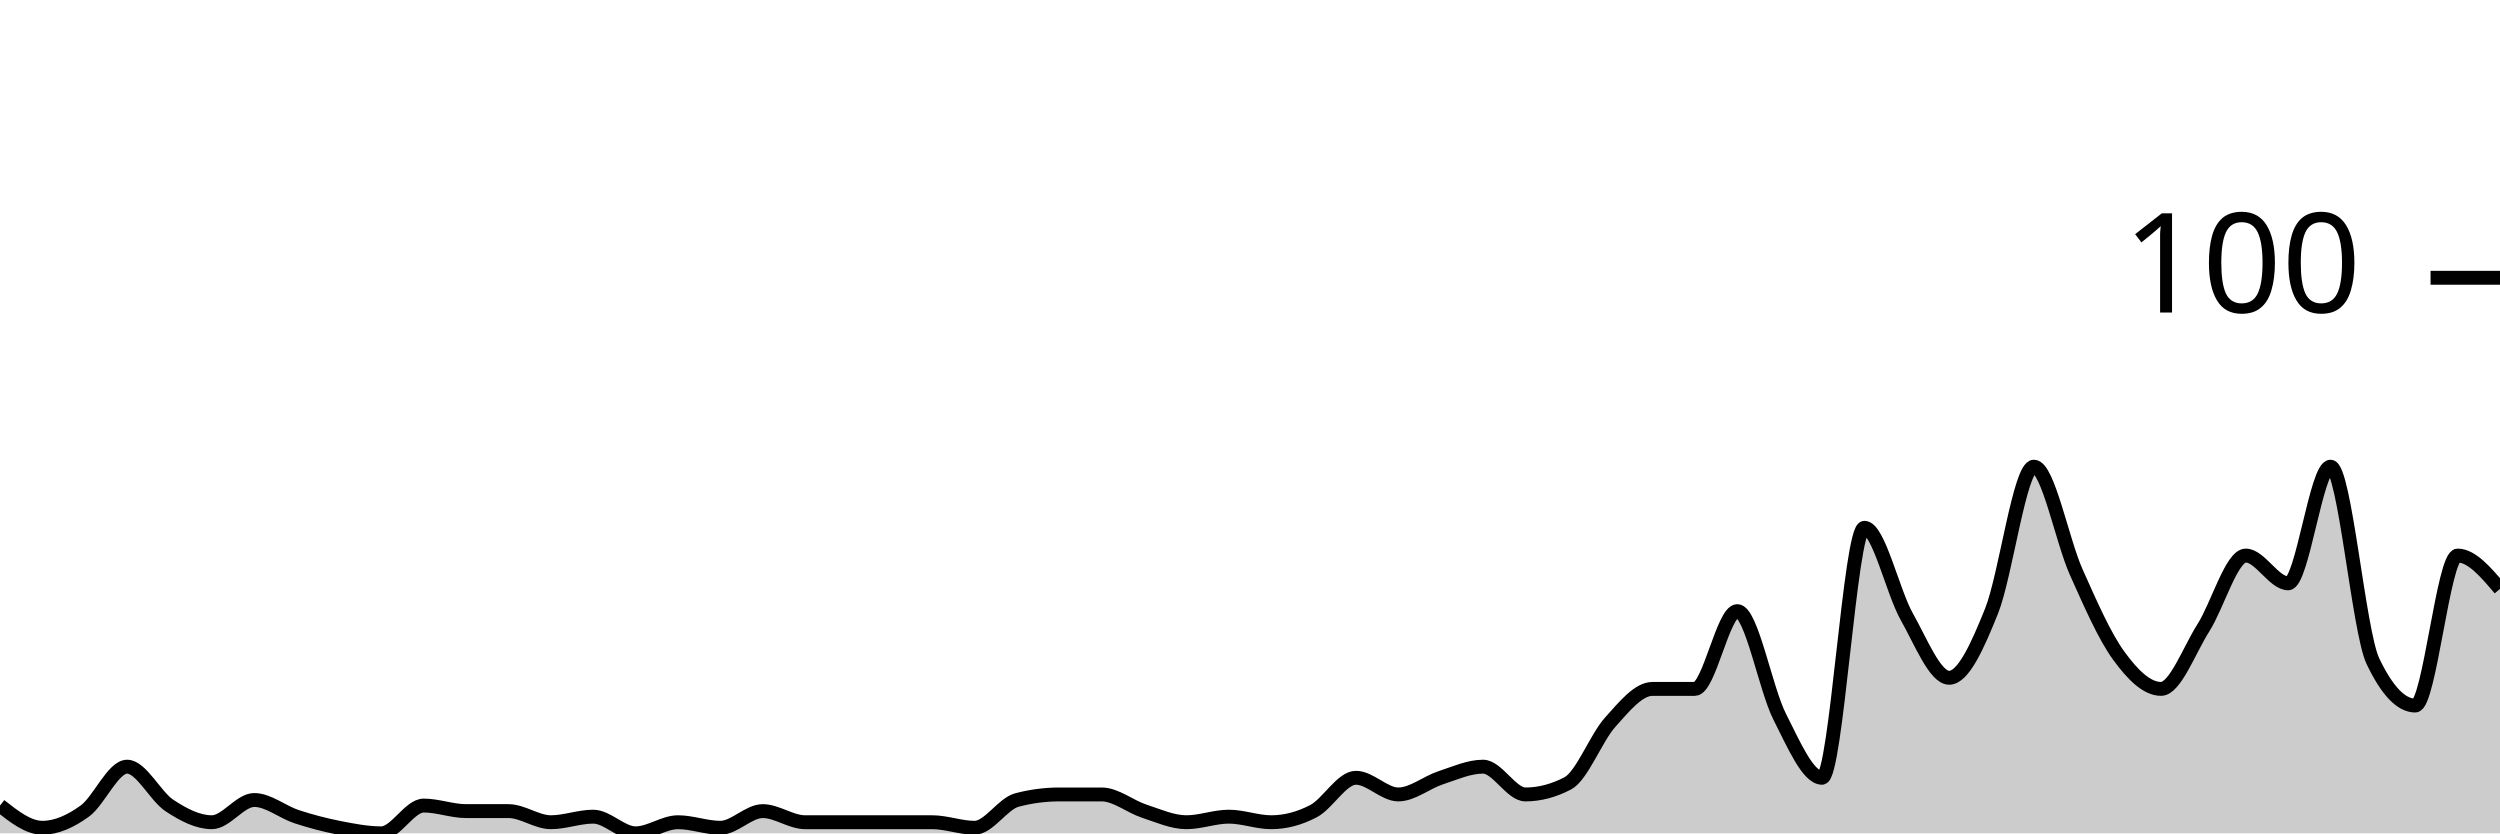
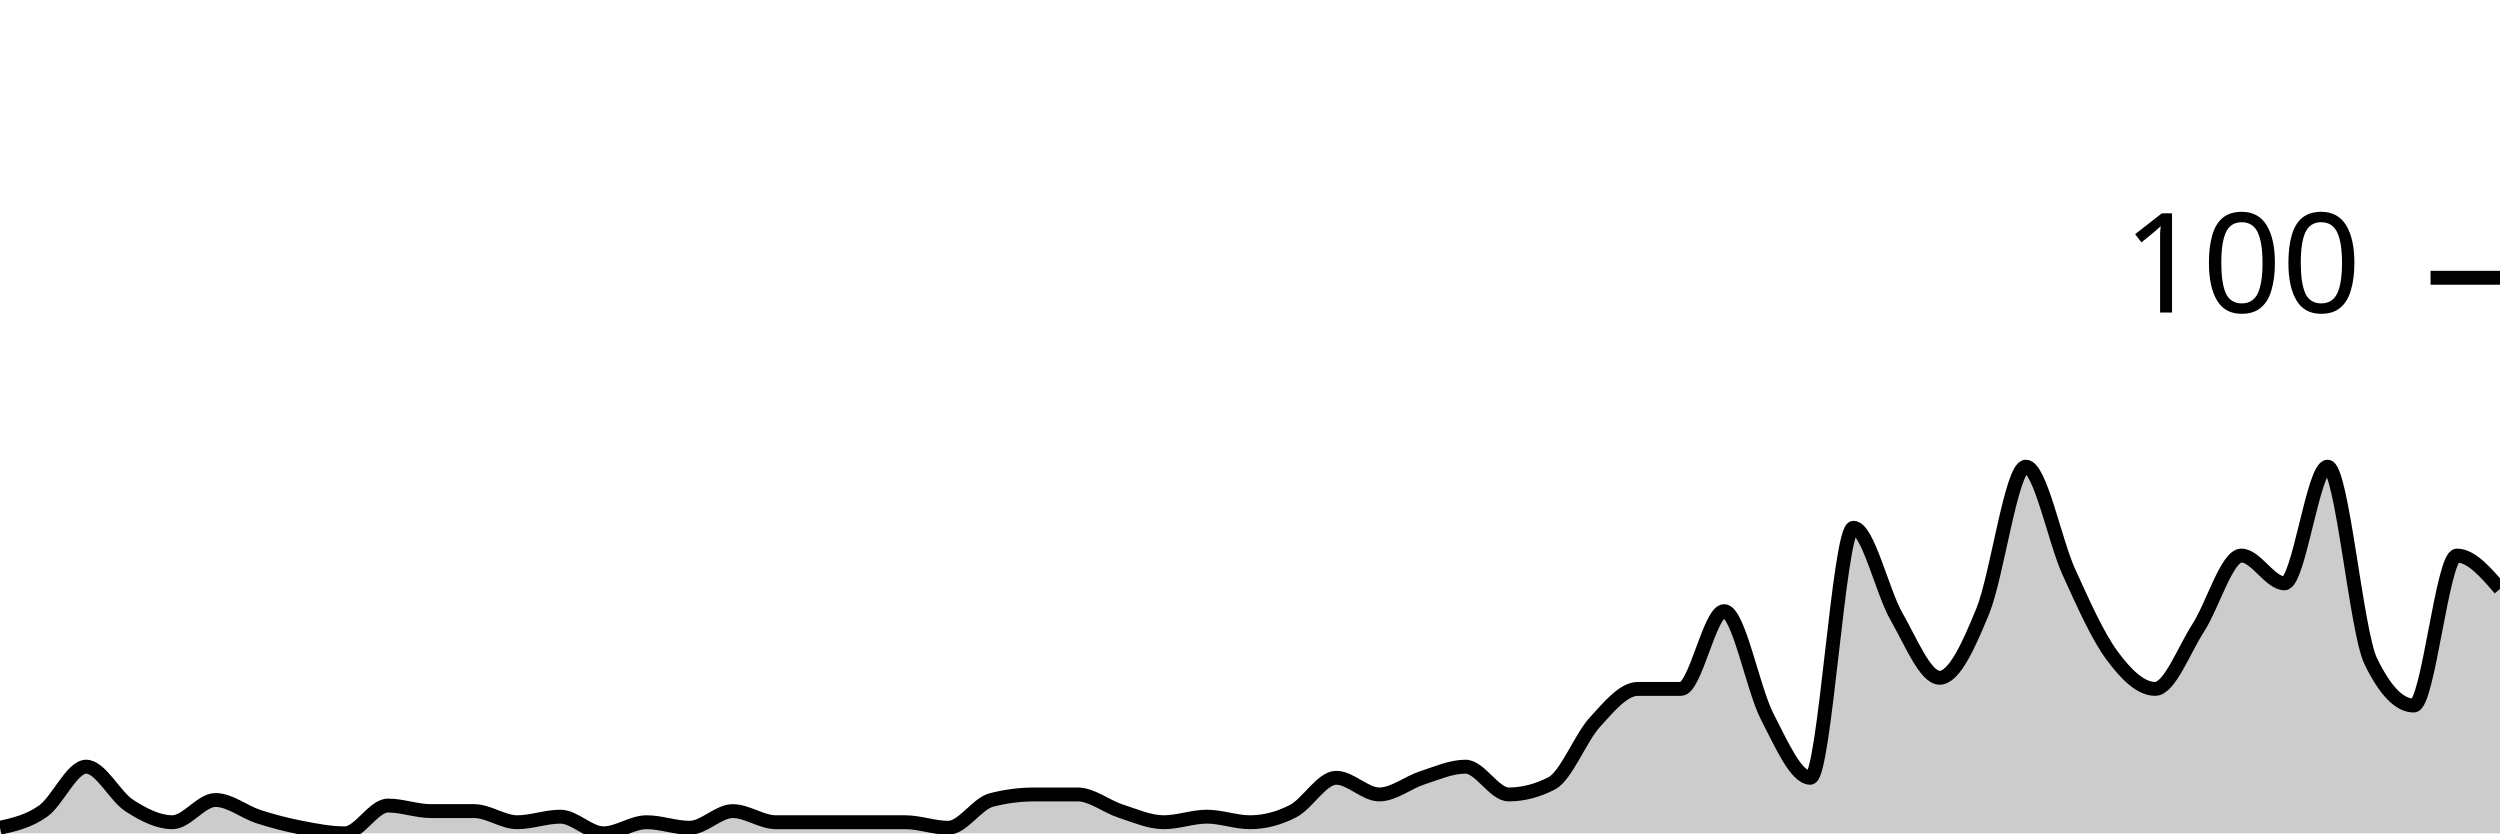
<svg xmlns="http://www.w3.org/2000/svg" viewBox="0 0 180 60">
  <g transform="translate(0,20)">
-     <path class="area" fill="rgba(0, 0, 0, 0.2)" d="M0,38C1.017,38.8,2.034,39.6,3.051,39.6C4.068,39.6,5.085,39.133,6.102,38.4C7.119,37.667,8.136,35.2,9.153,35.2C10.169,35.2,11.186,37.333,12.203,38C13.22,38.667,14.237,39.2,15.254,39.2C16.271,39.2,17.288,37.6,18.305,37.6C19.322,37.6,20.339,38.467,21.356,38.8C22.373,39.133,23.39,39.4,24.407,39.6C25.424,39.8,26.441,40,27.458,40C28.475,40,29.492,38,30.508,38C31.525,38,32.542,38.4,33.559,38.4C34.576,38.4,35.593,38.4,36.61,38.4C37.627,38.4,38.644,39.2,39.661,39.2C40.678,39.2,41.695,38.8,42.712,38.8C43.729,38.8,44.746,40,45.763,40C46.78,40,47.797,39.2,48.814,39.2C49.831,39.2,50.847,39.6,51.864,39.6C52.881,39.6,53.898,38.4,54.915,38.4C55.932,38.4,56.949,39.2,57.966,39.2C58.983,39.2,60,39.2,61.017,39.2C62.034,39.2,63.051,39.2,64.068,39.2C65.085,39.2,66.102,39.2,67.119,39.2C68.136,39.2,69.153,39.6,70.169,39.6C71.186,39.6,72.203,37.867,73.22,37.6C74.237,37.333,75.254,37.2,76.271,37.2C77.288,37.2,78.305,37.2,79.322,37.2C80.339,37.2,81.356,38.067,82.373,38.4C83.39,38.733,84.407,39.2,85.424,39.2C86.441,39.2,87.458,38.8,88.475,38.8C89.492,38.8,90.508,39.2,91.525,39.2C92.542,39.2,93.559,38.933,94.576,38.4C95.593,37.867,96.61,36,97.627,36C98.644,36,99.661,37.2,100.678,37.2C101.695,37.2,102.712,36.333,103.729,36C104.746,35.667,105.763,35.2,106.78,35.2C107.797,35.2,108.814,37.2,109.831,37.2C110.847,37.2,111.864,36.933,112.881,36.4C113.898,35.867,114.915,33.133,115.932,32C116.949,30.867,117.966,29.6,118.983,29.6C120,29.6,121.017,29.6,122.034,29.6C123.051,29.6,124.068,24,125.085,24C126.102,24,127.119,29.6,128.136,31.6C129.153,33.6,130.169,36,131.186,36C132.203,36,133.22,18,134.237,18C135.254,18,136.271,22.6,137.288,24.4C138.305,26.2,139.322,28.8,140.339,28.8C141.356,28.8,142.373,26.533,143.39,24C144.407,21.467,145.424,13.6,146.441,13.6C147.458,13.6,148.475,18.933,149.492,21.2C150.508,23.467,151.525,25.8,152.542,27.2C153.559,28.6,154.576,29.6,155.593,29.6C156.61,29.6,157.627,26.8,158.644,25.2C159.661,23.6,160.678,20,161.695,20C162.712,20,163.729,22,164.746,22C165.763,22,166.78,13.6,167.797,13.6C168.814,13.6,169.831,25.467,170.847,27.6C171.864,29.733,172.881,30.8,173.898,30.8C174.915,30.8,175.932,20,176.949,20C177.966,20,178.983,21.2,180,22.4L180,40C178.983,40,177.966,40,176.949,40C175.932,40,174.915,40,173.898,40C172.881,40,171.864,40,170.847,40C169.831,40,168.814,40,167.797,40C166.78,40,165.763,40,164.746,40C163.729,40,162.712,40,161.695,40C160.678,40,159.661,40,158.644,40C157.627,40,156.61,40,155.593,40C154.576,40,153.559,40,152.542,40C151.525,40,150.508,40,149.492,40C148.475,40,147.458,40,146.441,40C145.424,40,144.407,40,143.39,40C142.373,40,141.356,40,140.339,40C139.322,40,138.305,40,137.288,40C136.271,40,135.254,40,134.237,40C133.22,40,132.203,40,131.186,40C130.169,40,129.153,40,128.136,40C127.119,40,126.102,40,125.085,40C124.068,40,123.051,40,122.034,40C121.017,40,120,40,118.983,40C117.966,40,116.949,40,115.932,40C114.915,40,113.898,40,112.881,40C111.864,40,110.847,40,109.831,40C108.814,40,107.797,40,106.78,40C105.763,40,104.746,40,103.729,40C102.712,40,101.695,40,100.678,40C99.661,40,98.644,40,97.627,40C96.61,40,95.593,40,94.576,40C93.559,40,92.542,40,91.525,40C90.508,40,89.492,40,88.475,40C87.458,40,86.441,40,85.424,40C84.407,40,83.39,40,82.373,40C81.356,40,80.339,40,79.322,40C78.305,40,77.288,40,76.271,40C75.254,40,74.237,40,73.22,40C72.203,40,71.186,40,70.169,40C69.153,40,68.136,40,67.119,40C66.102,40,65.085,40,64.068,40C63.051,40,62.034,40,61.017,40C60,40,58.983,40,57.966,40C56.949,40,55.932,40,54.915,40C53.898,40,52.881,40,51.864,40C50.847,40,49.831,40,48.814,40C47.797,40,46.78,40,45.763,40C44.746,40,43.729,40,42.712,40C41.695,40,40.678,40,39.661,40C38.644,40,37.627,40,36.61,40C35.593,40,34.576,40,33.559,40C32.542,40,31.525,40,30.508,40C29.492,40,28.475,40,27.458,40C26.441,40,25.424,40,24.407,40C23.39,40,22.373,40,21.356,40C20.339,40,19.322,40,18.305,40C17.288,40,16.271,40,15.254,40C14.237,40,13.22,40,12.203,40C11.186,40,10.169,40,9.153,40C8.136,40,7.119,40,6.102,40C5.085,40,4.068,40,3.051,40C2.034,40,1.017,40,0,40Z" />
-     <path class="line" stroke="black" fill="none" d="M0,38C1.017,38.8,2.034,39.6,3.051,39.6C4.068,39.6,5.085,39.133,6.102,38.4C7.119,37.667,8.136,35.2,9.153,35.2C10.169,35.2,11.186,37.333,12.203,38C13.22,38.667,14.237,39.2,15.254,39.2C16.271,39.2,17.288,37.6,18.305,37.6C19.322,37.6,20.339,38.467,21.356,38.8C22.373,39.133,23.39,39.4,24.407,39.6C25.424,39.8,26.441,40,27.458,40C28.475,40,29.492,38,30.508,38C31.525,38,32.542,38.4,33.559,38.4C34.576,38.4,35.593,38.4,36.61,38.4C37.627,38.4,38.644,39.2,39.661,39.2C40.678,39.2,41.695,38.8,42.712,38.8C43.729,38.8,44.746,40,45.763,40C46.78,40,47.797,39.2,48.814,39.2C49.831,39.2,50.847,39.6,51.864,39.6C52.881,39.6,53.898,38.4,54.915,38.4C55.932,38.4,56.949,39.2,57.966,39.2C58.983,39.2,60,39.2,61.017,39.2C62.034,39.2,63.051,39.2,64.068,39.2C65.085,39.2,66.102,39.2,67.119,39.2C68.136,39.2,69.153,39.6,70.169,39.6C71.186,39.6,72.203,37.867,73.22,37.6C74.237,37.333,75.254,37.2,76.271,37.2C77.288,37.2,78.305,37.2,79.322,37.2C80.339,37.2,81.356,38.067,82.373,38.4C83.39,38.733,84.407,39.2,85.424,39.2C86.441,39.2,87.458,38.8,88.475,38.8C89.492,38.8,90.508,39.2,91.525,39.2C92.542,39.2,93.559,38.933,94.576,38.4C95.593,37.867,96.61,36,97.627,36C98.644,36,99.661,37.2,100.678,37.2C101.695,37.2,102.712,36.333,103.729,36C104.746,35.667,105.763,35.2,106.78,35.2C107.797,35.2,108.814,37.2,109.831,37.2C110.847,37.2,111.864,36.933,112.881,36.4C113.898,35.867,114.915,33.133,115.932,32C116.949,30.867,117.966,29.6,118.983,29.6C120,29.6,121.017,29.6,122.034,29.6C123.051,29.6,124.068,24,125.085,24C126.102,24,127.119,29.6,128.136,31.6C129.153,33.6,130.169,36,131.186,36C132.203,36,133.22,18,134.237,18C135.254,18,136.271,22.6,137.288,24.4C138.305,26.2,139.322,28.8,140.339,28.8C141.356,28.8,142.373,26.533,143.39,24C144.407,21.467,145.424,13.6,146.441,13.6C147.458,13.6,148.475,18.933,149.492,21.2C150.508,23.467,151.525,25.8,152.542,27.2C153.559,28.6,154.576,29.6,155.593,29.6C156.61,29.6,157.627,26.8,158.644,25.2C159.661,23.6,160.678,20,161.695,20C162.712,20,163.729,22,164.746,22C165.763,22,166.78,13.6,167.797,13.6C168.814,13.6,169.831,25.467,170.847,27.6C171.864,29.733,172.881,30.8,173.898,30.8C174.915,30.8,175.932,20,176.949,20C177.966,20,178.983,21.2,180,22.4" />
+     <path class="area" fill="rgba(0, 0, 0, 0.2)" d="M0,39.6C1.034,39.367,2.069,39.133,3.103,38.4C4.138,37.667,5.172,35.2,6.207,35.2C7.241,35.2,8.276,37.333,9.31,38C10.345,38.667,11.379,39.2,12.414,39.2C13.448,39.2,14.483,37.6,15.517,37.6C16.552,37.6,17.586,38.467,18.621,38.8C19.655,39.133,20.69,39.4,21.724,39.6C22.759,39.8,23.793,40,24.828,40C25.862,40,26.897,38,27.931,38C28.966,38,30,38.4,31.034,38.4C32.069,38.4,33.103,38.4,34.138,38.4C35.172,38.4,36.207,39.2,37.241,39.2C38.276,39.2,39.31,38.8,40.345,38.8C41.379,38.8,42.414,40,43.448,40C44.483,40,45.517,39.2,46.552,39.2C47.586,39.2,48.621,39.6,49.655,39.6C50.69,39.6,51.724,38.4,52.759,38.4C53.793,38.4,54.828,39.2,55.862,39.2C56.897,39.2,57.931,39.2,58.966,39.2C60,39.2,61.034,39.2,62.069,39.2C63.103,39.2,64.138,39.2,65.172,39.2C66.207,39.2,67.241,39.6,68.276,39.6C69.31,39.6,70.345,37.867,71.379,37.6C72.414,37.333,73.448,37.2,74.483,37.2C75.517,37.2,76.552,37.2,77.586,37.2C78.621,37.2,79.655,38.067,80.69,38.4C81.724,38.733,82.759,39.2,83.793,39.2C84.828,39.2,85.862,38.8,86.897,38.8C87.931,38.8,88.966,39.2,90,39.2C91.034,39.2,92.069,38.933,93.103,38.4C94.138,37.867,95.172,36,96.207,36C97.241,36,98.276,37.2,99.31,37.2C100.345,37.2,101.379,36.333,102.414,36C103.448,35.667,104.483,35.2,105.517,35.2C106.552,35.2,107.586,37.2,108.621,37.2C109.655,37.2,110.69,36.933,111.724,36.4C112.759,35.867,113.793,33.133,114.828,32C115.862,30.867,116.897,29.6,117.931,29.6C118.966,29.6,120,29.6,121.034,29.6C122.069,29.6,123.103,24,124.138,24C125.172,24,126.207,29.6,127.241,31.6C128.276,33.6,129.31,36,130.345,36C131.379,36,132.414,18,133.448,18C134.483,18,135.517,22.6,136.552,24.4C137.586,26.2,138.621,28.8,139.655,28.8C140.69,28.8,141.724,26.533,142.759,24C143.793,21.467,144.828,13.6,145.862,13.6C146.897,13.6,147.931,18.933,148.966,21.2C150,23.467,151.034,25.8,152.069,27.2C153.103,28.6,154.138,29.6,155.172,29.6C156.207,29.6,157.241,26.8,158.276,25.2C159.31,23.6,160.345,20,161.379,20C162.414,20,163.448,22,164.483,22C165.517,22,166.552,13.6,167.586,13.6C168.621,13.6,169.655,25.467,170.69,27.6C171.724,29.733,172.759,30.8,173.793,30.8C174.828,30.8,175.862,20,176.897,20C177.931,20,178.966,21.2,180,22.4L180,40C178.966,40,177.931,40,176.897,40C175.862,40,174.828,40,173.793,40C172.759,40,171.724,40,170.69,40C169.655,40,168.621,40,167.586,40C166.552,40,165.517,40,164.483,40C163.448,40,162.414,40,161.379,40C160.345,40,159.31,40,158.276,40C157.241,40,156.207,40,155.172,40C154.138,40,153.103,40,152.069,40C151.034,40,150,40,148.966,40C147.931,40,146.897,40,145.862,40C144.828,40,143.793,40,142.759,40C141.724,40,140.69,40,139.655,40C138.621,40,137.586,40,136.552,40C135.517,40,134.483,40,133.448,40C132.414,40,131.379,40,130.345,40C129.31,40,128.276,40,127.241,40C126.207,40,125.172,40,124.138,40C123.103,40,122.069,40,121.034,40C120,40,118.966,40,117.931,40C116.897,40,115.862,40,114.828,40C113.793,40,112.759,40,111.724,40C110.69,40,109.655,40,108.621,40C107.586,40,106.552,40,105.517,40C104.483,40,103.448,40,102.414,40C101.379,40,100.345,40,99.31,40C98.276,40,97.241,40,96.207,40C95.172,40,94.138,40,93.103,40C92.069,40,91.034,40,90,40C88.966,40,87.931,40,86.897,40C85.862,40,84.828,40,83.793,40C82.759,40,81.724,40,80.69,40C79.655,40,78.621,40,77.586,40C76.552,40,75.517,40,74.483,40C73.448,40,72.414,40,71.379,40C70.345,40,69.31,40,68.276,40C67.241,40,66.207,40,65.172,40C64.138,40,63.103,40,62.069,40C61.034,40,60,40,58.966,40C57.931,40,56.897,40,55.862,40C54.828,40,53.793,40,52.759,40C51.724,40,50.69,40,49.655,40C48.621,40,47.586,40,46.552,40C45.517,40,44.483,40,43.448,40C42.414,40,41.379,40,40.345,40C39.31,40,38.276,40,37.241,40C36.207,40,35.172,40,34.138,40C33.103,40,32.069,40,31.034,40C30,40,28.966,40,27.931,40C26.897,40,25.862,40,24.828,40C23.793,40,22.759,40,21.724,40C20.69,40,19.655,40,18.621,40C17.586,40,16.552,40,15.517,40C14.483,40,13.448,40,12.414,40C11.379,40,10.345,40,9.31,40C8.276,40,7.241,40,6.207,40C5.172,40,4.138,40,3.103,40C2.069,40,1.034,40,0,40Z" />
+     <path class="line" stroke="black" fill="none" d="M0,39.6C1.034,39.367,2.069,39.133,3.103,38.4C4.138,37.667,5.172,35.2,6.207,35.2C7.241,35.2,8.276,37.333,9.31,38C10.345,38.667,11.379,39.2,12.414,39.2C13.448,39.2,14.483,37.6,15.517,37.6C16.552,37.6,17.586,38.467,18.621,38.8C19.655,39.133,20.69,39.4,21.724,39.6C22.759,39.8,23.793,40,24.828,40C25.862,40,26.897,38,27.931,38C28.966,38,30,38.4,31.034,38.4C32.069,38.4,33.103,38.4,34.138,38.4C35.172,38.4,36.207,39.2,37.241,39.2C38.276,39.2,39.31,38.8,40.345,38.8C41.379,38.8,42.414,40,43.448,40C44.483,40,45.517,39.2,46.552,39.2C47.586,39.2,48.621,39.6,49.655,39.6C50.69,39.6,51.724,38.4,52.759,38.4C53.793,38.4,54.828,39.2,55.862,39.2C56.897,39.2,57.931,39.2,58.966,39.2C60,39.2,61.034,39.2,62.069,39.2C63.103,39.2,64.138,39.2,65.172,39.2C66.207,39.2,67.241,39.6,68.276,39.6C69.31,39.6,70.345,37.867,71.379,37.6C72.414,37.333,73.448,37.2,74.483,37.2C75.517,37.2,76.552,37.2,77.586,37.2C78.621,37.2,79.655,38.067,80.69,38.4C81.724,38.733,82.759,39.2,83.793,39.2C84.828,39.2,85.862,38.8,86.897,38.8C87.931,38.8,88.966,39.2,90,39.2C91.034,39.2,92.069,38.933,93.103,38.4C94.138,37.867,95.172,36,96.207,36C97.241,36,98.276,37.2,99.31,37.2C100.345,37.2,101.379,36.333,102.414,36C103.448,35.667,104.483,35.2,105.517,35.2C106.552,35.2,107.586,37.2,108.621,37.2C109.655,37.2,110.69,36.933,111.724,36.4C112.759,35.867,113.793,33.133,114.828,32C115.862,30.867,116.897,29.6,117.931,29.6C118.966,29.6,120,29.6,121.034,29.6C122.069,29.6,123.103,24,124.138,24C125.172,24,126.207,29.6,127.241,31.6C128.276,33.6,129.31,36,130.345,36C131.379,36,132.414,18,133.448,18C134.483,18,135.517,22.6,136.552,24.4C137.586,26.2,138.621,28.8,139.655,28.8C140.69,28.8,141.724,26.533,142.759,24C143.793,21.467,144.828,13.6,145.862,13.6C146.897,13.6,147.931,18.933,148.966,21.2C150,23.467,151.034,25.8,152.069,27.2C153.103,28.6,154.138,29.6,155.172,29.6C156.207,29.6,157.241,26.8,158.276,25.2C159.31,23.6,160.345,20,161.379,20C162.414,20,163.448,22,164.483,22C165.517,22,166.552,13.6,167.586,13.6C168.621,13.6,169.655,25.467,170.69,27.6C171.724,29.733,172.759,30.8,173.793,30.8C174.828,30.8,175.862,20,176.897,20C177.931,20,178.966,21.2,180,22.4" />
    <path class="axis-ceiling" stroke-width="1" stroke="black" fill="none" d="M175,0L180,0" />
    <text class="axis-ceiling-label" font-family="sans-serif" text-anchor="end" font-size="10px" x="170" y="2.5">100</text>
  </g>
</svg>
